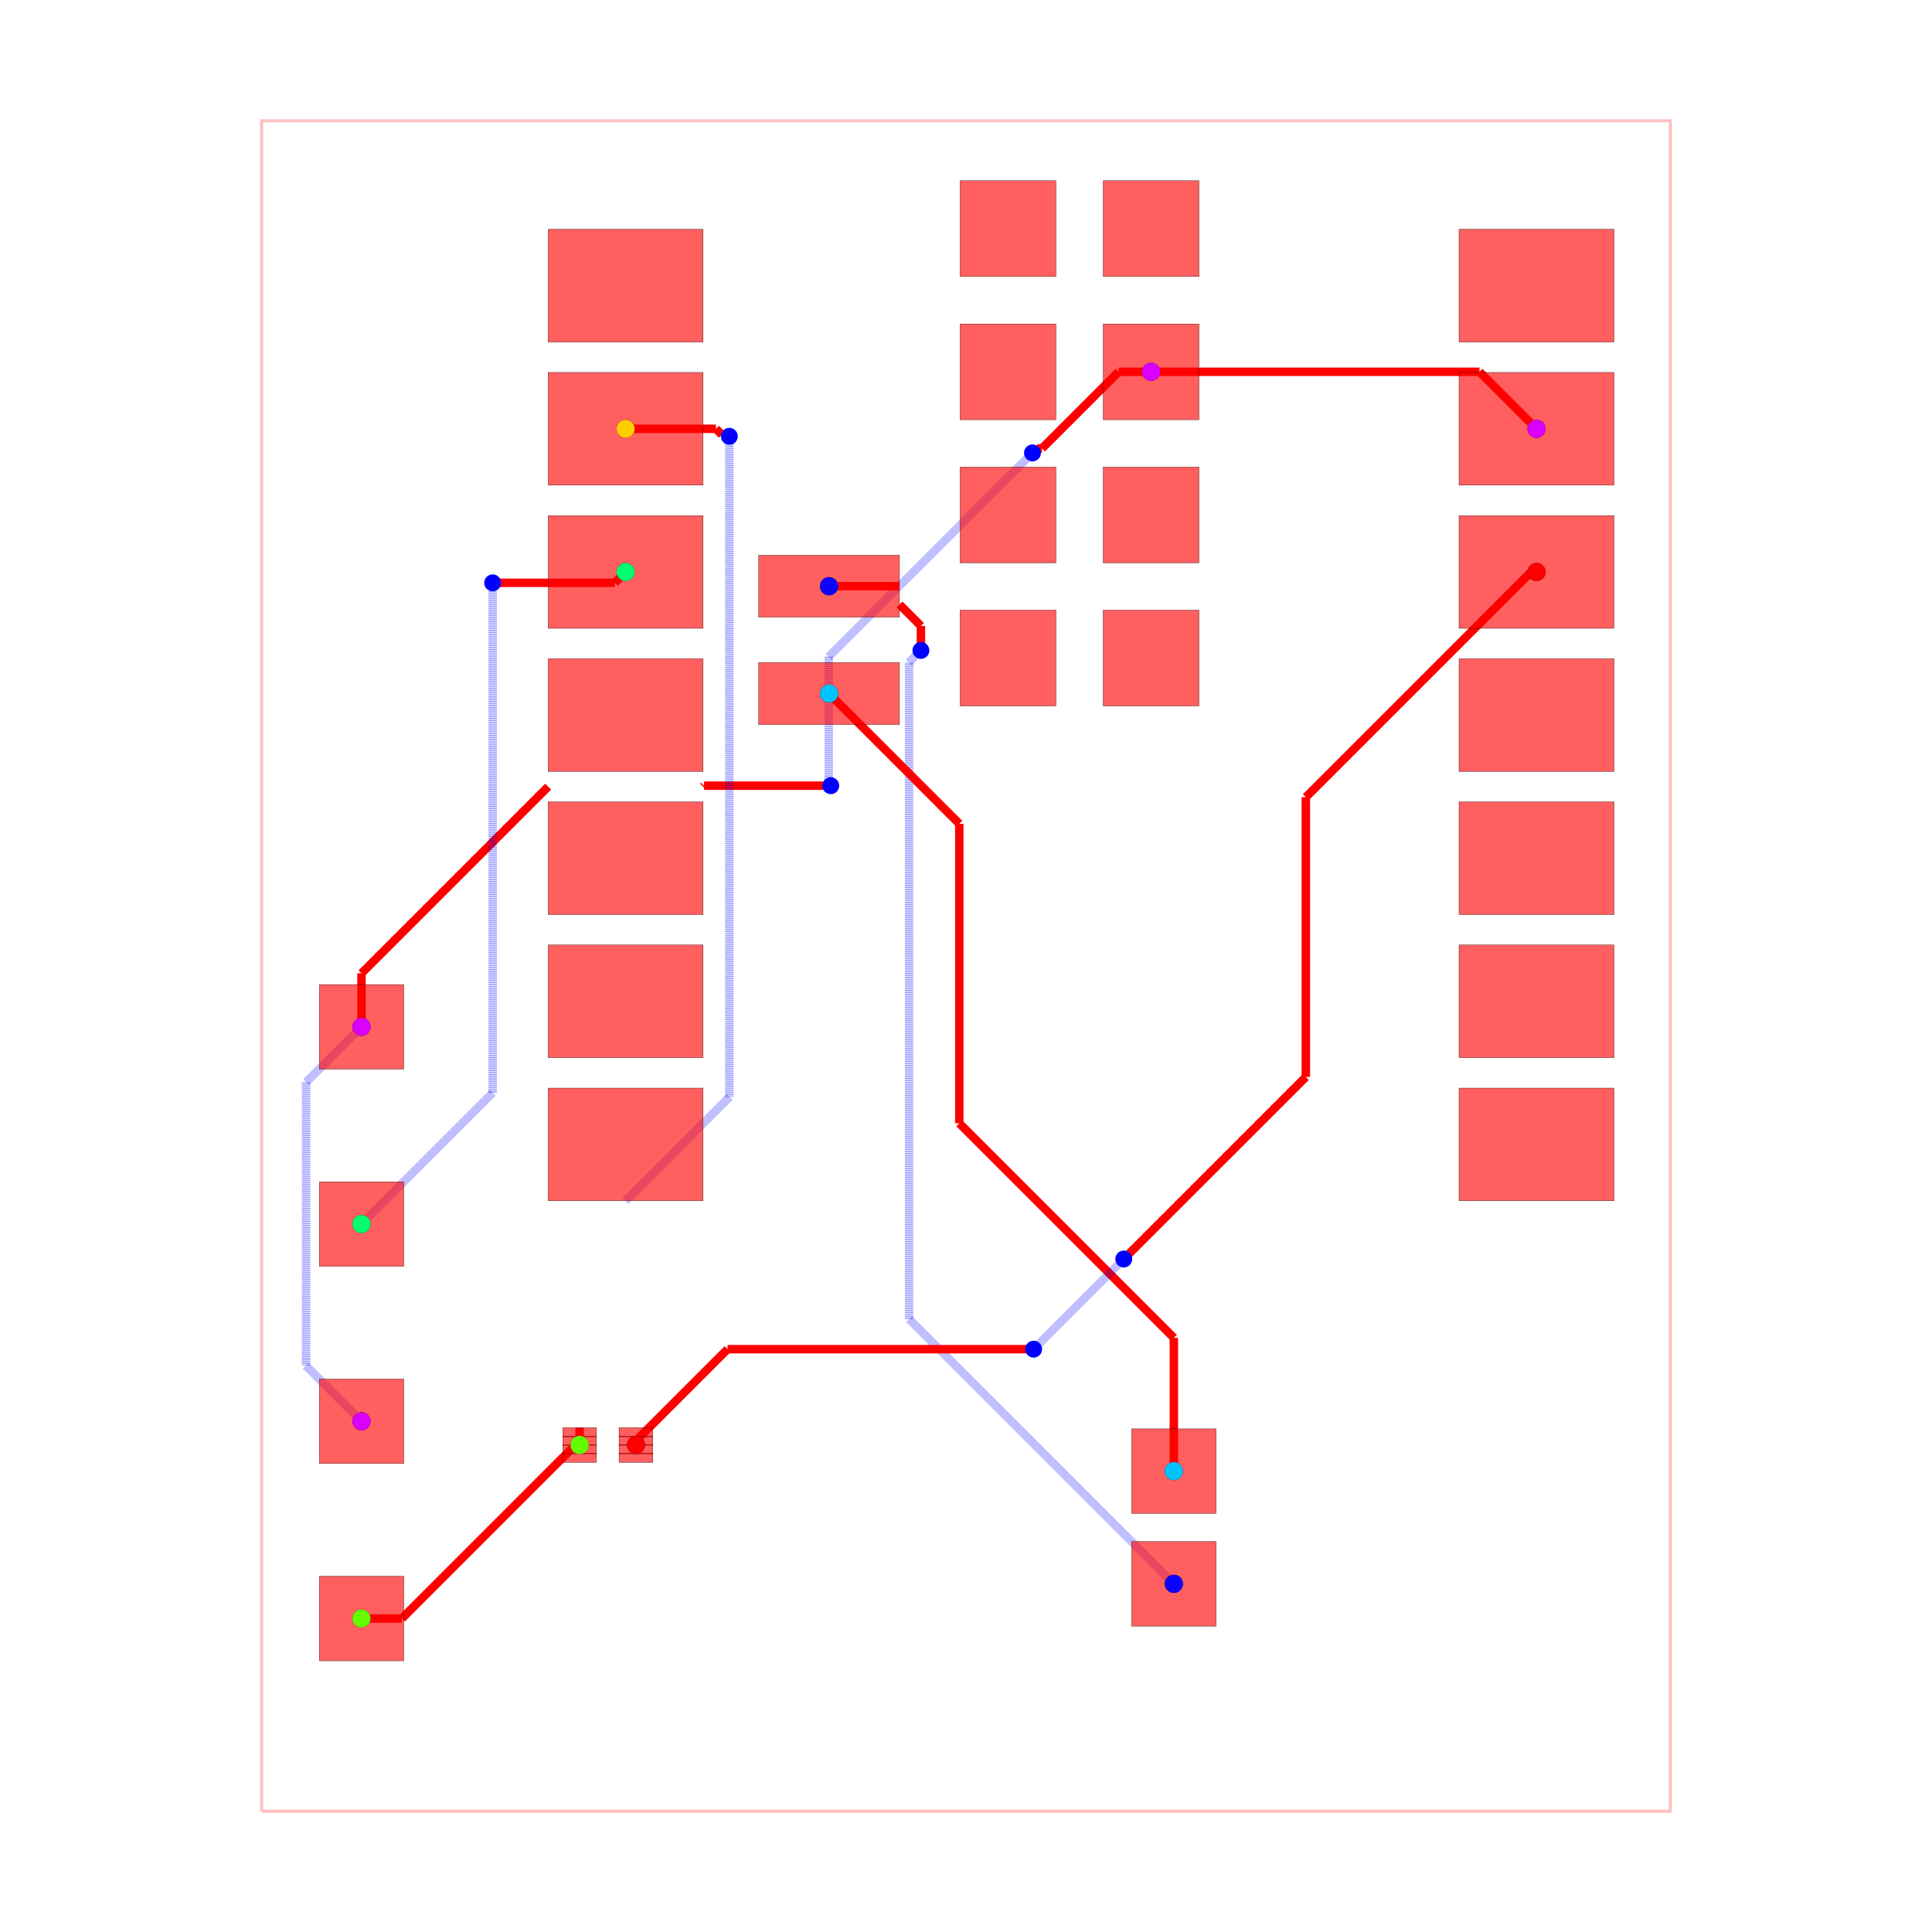
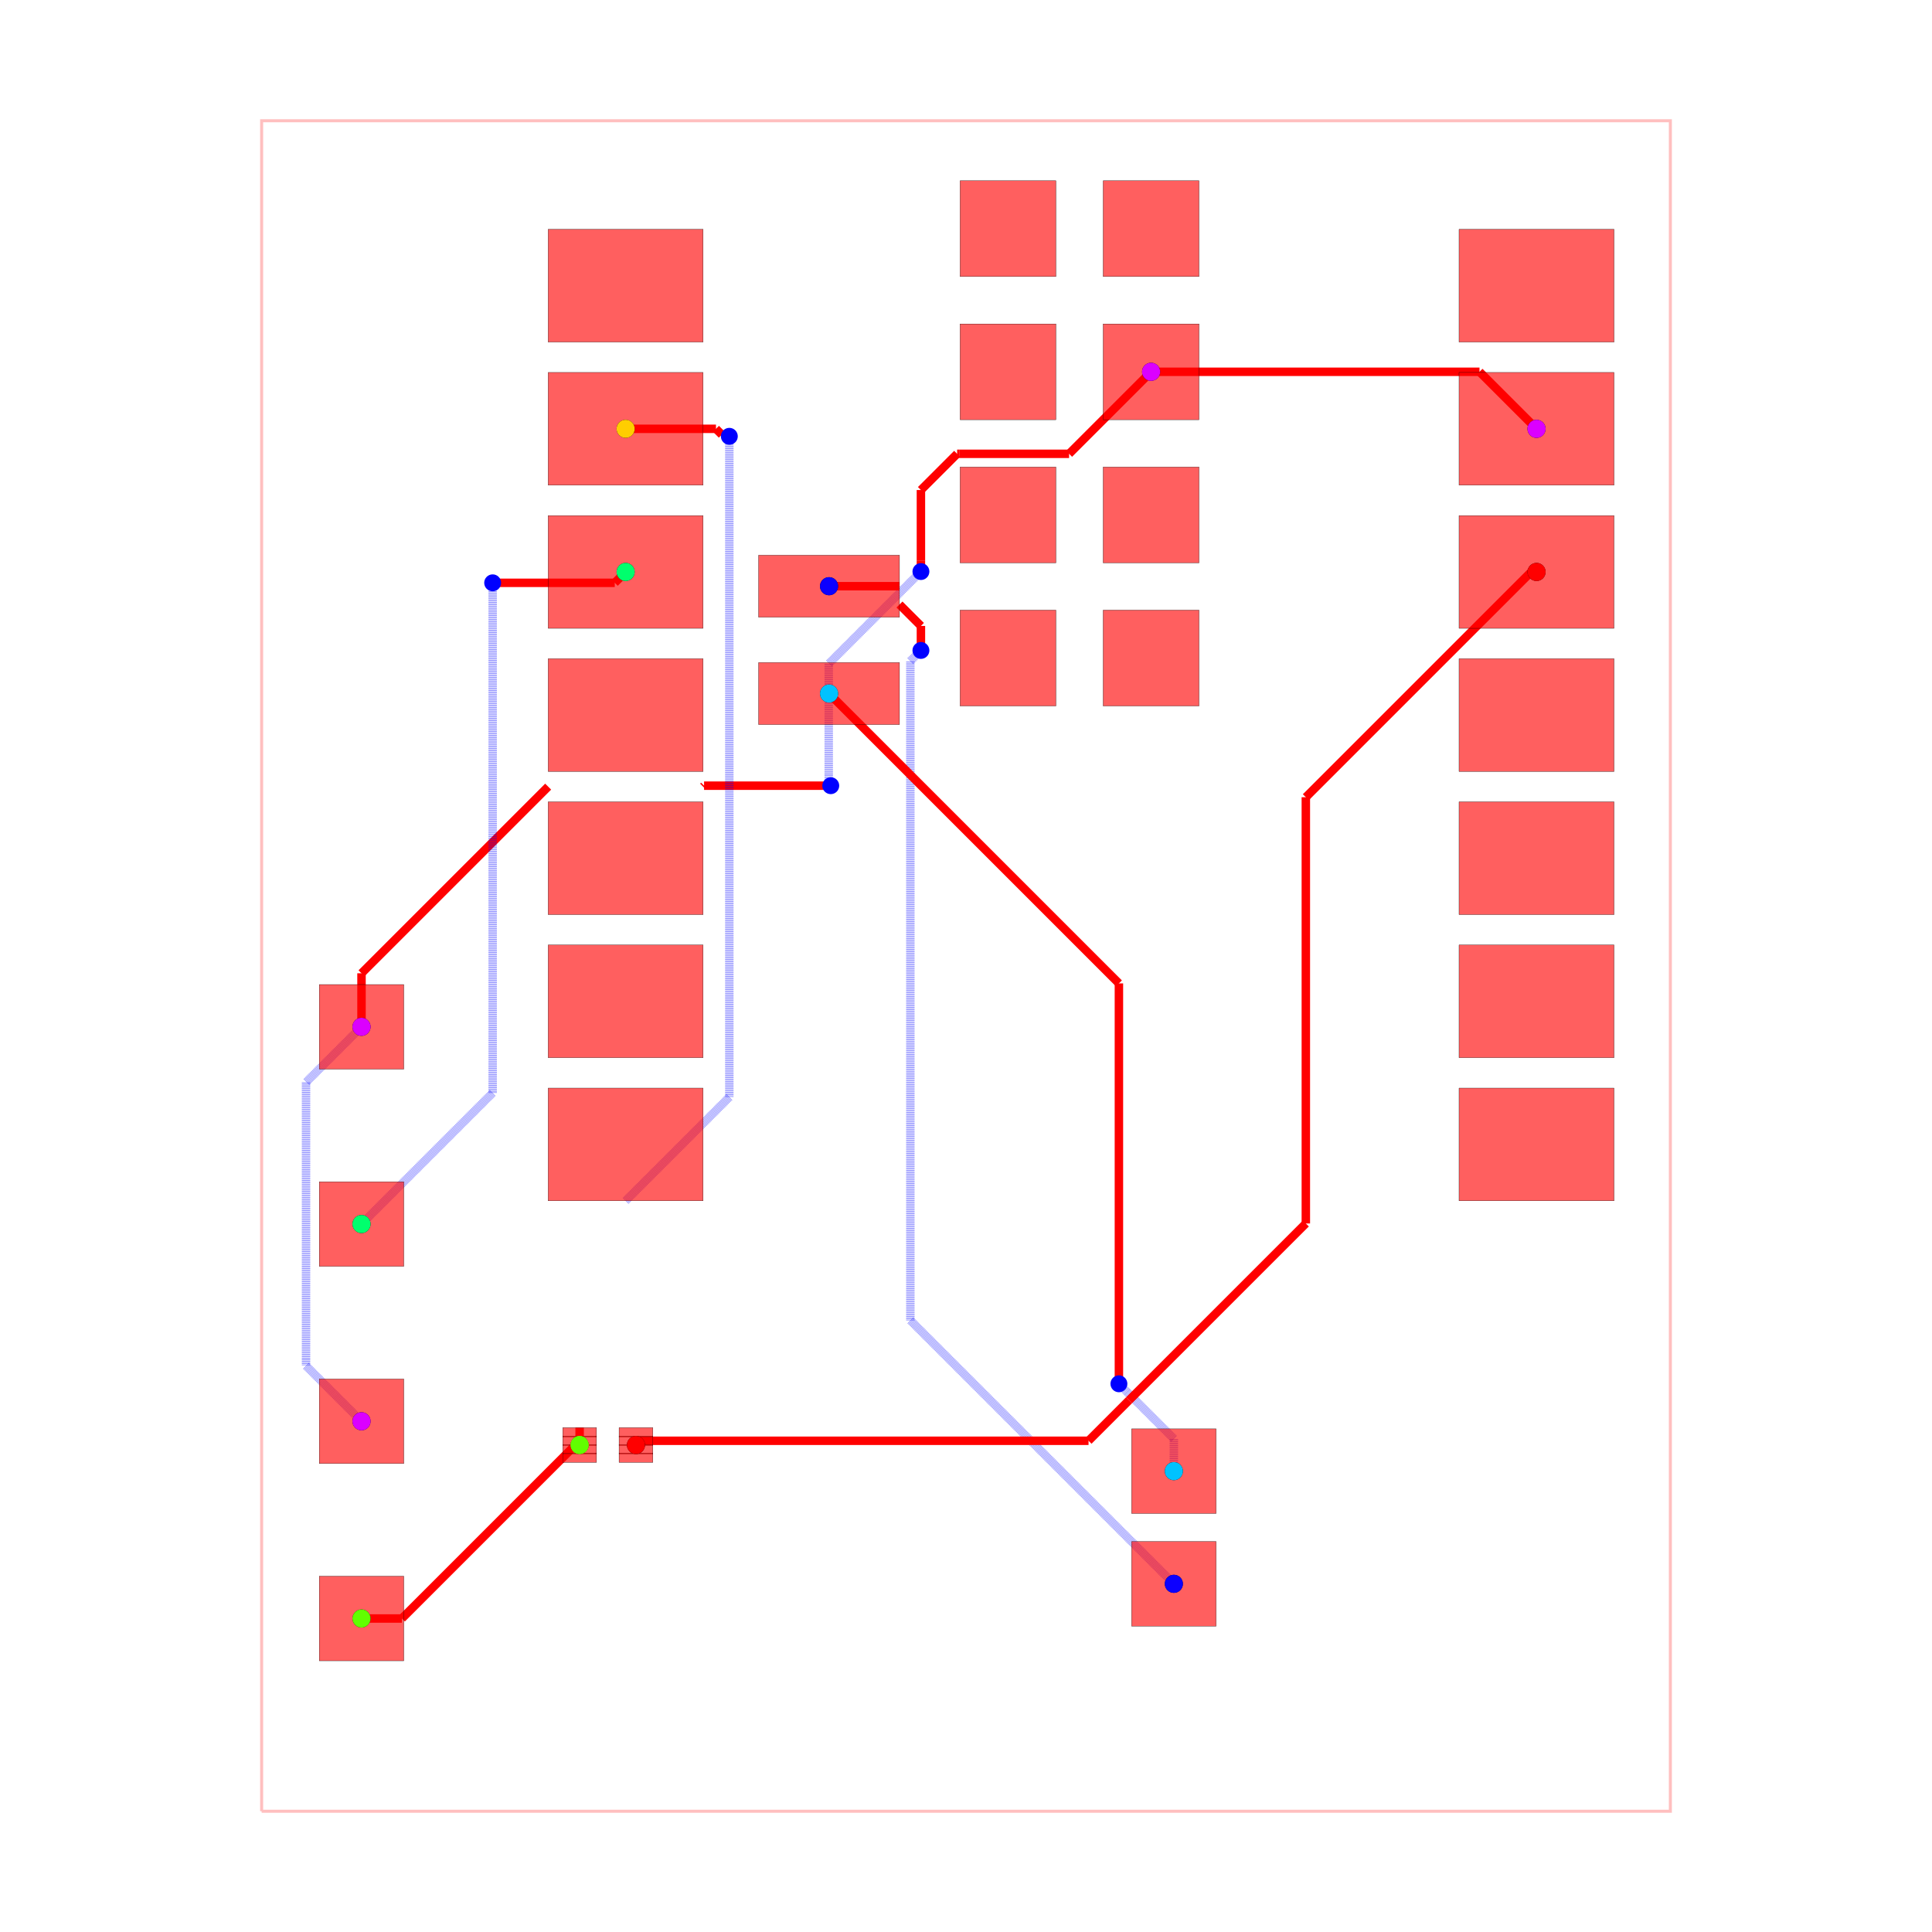
<svg xmlns="http://www.w3.org/2000/svg" width="640" height="640" viewBox="0 0 640 640">
  <rect width="100%" height="100%" fill="white" />
  <g>
    <polyline data-points="-12.5,-15 12.5,-15 12.5,15 -12.5,15 -12.5,-15" data-type="line" data-label="" points="86.667,600 553.333,600 553.333,40 86.667,40 86.667,600" fill="none" stroke="rgba(255,0,0,0.25)" stroke-width="1px" />
  </g>
  <g>
    <polyline data-points="3.2847720000000002,10.545 9.112772000000001,10.545" data-type="line" data-label="" points="381.316,123.16 490.105,123.16" fill="none" stroke="red" stroke-width="2.8" />
  </g>
  <g>
    <polyline data-points="9.112772000000001,10.545 10.124772,9.533000000000001" data-type="line" data-label="" points="490.105,123.16 508.996,142.051" fill="none" stroke="red" stroke-width="2.8" />
  </g>
  <g>
    <polyline data-points="-10.727385294299685,-1.079453643315949 -11.711937087452283,-2.0640054364685465" data-type="line" data-label="" points="119.755,340.15 101.377,358.528" fill="none" stroke="rgba(0,0,255,0.5)" stroke-width="2.8" stroke-dasharray="0.2 0.2" />
  </g>
  <g>
    <polyline data-points="-11.711937087452283,-2.0640054364685465 -11.711937087452283,-6.9875839013554355" data-type="line" data-label="" points="101.377,358.528 101.377,450.435" fill="none" stroke="rgba(0,0,255,0.5)" stroke-width="2.8" stroke-dasharray="0.2 0.2" />
  </g>
  <g>
    <polyline data-points="-11.711937087452283,-6.9875839013554355 -11.711937087452283,-7.094901850163351" data-type="line" data-label="" points="101.377,450.435 101.377,452.438" fill="none" stroke="rgba(0,0,255,0.5)" stroke-width="2.8" stroke-dasharray="0.2 0.2" />
  </g>
  <g>
    <polyline data-points="-11.711937087452283,-7.094901850163351 -10.727385294299685,-8.079453643315949" data-type="line" data-label="" points="101.377,452.438 119.755,470.816" fill="none" stroke="rgba(0,0,255,0.5)" stroke-width="2.8" stroke-dasharray="0.2 0.2" />
  </g>
  <g>
-     <polyline data-points="3.2847720000000002,10.545 2.7088969427977077,10.545" data-type="line" data-label="" points="381.316,123.16 370.566,123.16" fill="none" stroke="red" stroke-width="2.8" />
-   </g>
-   <g>
-     <polyline data-points="2.7088969427977077,10.545 1.3484456353408019,9.184548692543094" data-type="line" data-label="" points="370.566,123.16 345.171,148.555" fill="none" stroke="red" stroke-width="2.8" />
-   </g>
-   <g>
-     <polyline data-points="1.3484456353408019,9.184548692543094 1.2593206925430938,9.184548692543094" data-type="line" data-label="" points="345.171,148.555 343.507,148.555" fill="none" stroke="red" stroke-width="2.8" />
-   </g>
-   <g>
-     <polyline data-points="1.2593206925430938,9.184548692543094 1.1797719999999998,9.105" data-type="line" data-label="" points="343.507,148.555 342.022,150.04" fill="none" stroke="red" stroke-width="2.8" />
-   </g>
-   <g>
-     <polyline data-points="1.1797719999999998,9.105 -2.435935734571352,5.489292265428649" data-type="line" data-label="" points="342.022,150.04 274.529,217.533" fill="none" stroke="rgba(0,0,255,0.5)" stroke-width="2.8" stroke-dasharray="0.2 0.2" />
-   </g>
-   <g>
-     <polyline data-points="-2.435935734571352,5.489292265428649 -2.435935734571352,3.353839432452105" data-type="line" data-label="" points="274.529,217.533 274.529,257.395" fill="none" stroke="rgba(0,0,255,0.5)" stroke-width="2.8" stroke-dasharray="0.2 0.2" />
-   </g>
-   <g>
-     <polyline data-points="-2.435935734571352,3.353839432452105 -2.435935734571352,3.235935734571351" data-type="line" data-label="" points="274.529,257.395 274.529,259.596" fill="none" stroke="rgba(0,0,255,0.5)" stroke-width="2.8" stroke-dasharray="0.2 0.2" />
-   </g>
-   <g>
-     <polyline data-points="-2.435935734571352,3.235935734571351 -2.4000000000000012,3.2" data-type="line" data-label="" points="274.529,259.596 275.2,260.267" fill="none" stroke="rgba(0,0,255,0.5)" stroke-width="2.8" stroke-dasharray="0.2 0.2" />
+     <polyline data-points="3.2847720000000002,10.545 1.8292328116323446,9.089460811632344" data-type="line" data-label="" points="381.316,123.16 354.146,150.33" fill="none" stroke="red" stroke-width="2.8" />
+   </g>
+   <g>
+     <polyline data-points="1.8292328116323446,9.089460811632344 -0.11222991004737515,9.089460811632344" data-type="line" data-label="" points="354.146,150.33 317.905,150.33" fill="none" stroke="red" stroke-width="2.8" />
+   </g>
+   <g>
+     <polyline data-points="-0.11222991004737515,9.089460811632344 -0.1574722475774002,9.089460811632344" data-type="line" data-label="" points="317.905,150.33 317.061,150.33" fill="none" stroke="red" stroke-width="2.8" />
+   </g>
+   <g>
+     <polyline data-points="-0.1574722475774002,9.089460811632344 -0.8000000000000003,8.446933059209744" data-type="line" data-label="" points="317.061,150.33 305.067,162.324" fill="none" stroke="red" stroke-width="2.8" />
+   </g>
+   <g>
+     <polyline data-points="-0.8000000000000003,8.446933059209744 -0.8000000000000003,7.197190109610089" data-type="line" data-label="" points="305.067,162.324 305.067,185.652" fill="none" stroke="red" stroke-width="2.8" />
+   </g>
+   <g>
+     <polyline data-points="-0.8000000000000003,7.197190109610089 -0.8000000000000003,7.000000000000001" data-type="line" data-label="" points="305.067,185.652 305.067,189.333" fill="none" stroke="red" stroke-width="2.8" />
+   </g>
+   <g>
+     <polyline data-points="-0.8000000000000003,7.000000000000001 -2.436065304495091,5.36393469550491" data-type="line" data-label="" points="305.067,189.333 274.527,219.873" fill="none" stroke="rgba(0,0,255,0.5)" stroke-width="2.8" stroke-dasharray="0.2 0.2" />
+   </g>
+   <g>
+     <polyline data-points="-2.436065304495091,5.36393469550491 -2.436065304495091,3.407275242426387" data-type="line" data-label="" points="274.527,219.873 274.527,256.398" fill="none" stroke="rgba(0,0,255,0.5)" stroke-width="2.8" stroke-dasharray="0.2 0.2" />
+   </g>
+   <g>
+     <polyline data-points="-2.436065304495091,3.407275242426387 -2.436065304495091,3.23606530449509" data-type="line" data-label="" points="274.527,256.398 274.527,259.593" fill="none" stroke="rgba(0,0,255,0.5)" stroke-width="2.8" stroke-dasharray="0.2 0.2" />
+   </g>
+   <g>
+     <polyline data-points="-2.436065304495091,3.23606530449509 -2.4000000000000012,3.2" data-type="line" data-label="" points="274.527,259.593 275.2,260.267" fill="none" stroke="rgba(0,0,255,0.5)" stroke-width="2.8" stroke-dasharray="0.2 0.2" />
  </g>
  <g>
    <polyline data-points="-2.4000000000000012,3.2 -4.648228,3.2" data-type="line" data-label="" points="275.2,260.267 233.233,260.267" fill="none" stroke="red" stroke-width="2.8" />
  </g>
  <g>
    <polyline data-points="-4.648228,3.2 -4.665228,3.183" data-type="line" data-label="" points="233.233,260.267 232.916,260.584" fill="none" stroke="red" stroke-width="2.8" />
  </g>
  <g>
    <polyline data-points="-10.727385294299685,-1.079453643315949 -10.727385294299685,-0.12915729429968614" data-type="line" data-label="" points="119.755,340.15 119.755,322.411" fill="none" stroke="red" stroke-width="2.8" />
  </g>
  <g>
    <polyline data-points="-10.727385294299685,-0.12915729429968614 -7.415227999999999,3.183" data-type="line" data-label="" points="119.755,322.411 181.582,260.584" fill="none" stroke="red" stroke-width="2.8" />
  </g>
  <g>
    <polyline data-points="-1.1802279999999998,6.74 -2.4302279999999996,6.74" data-type="line" data-label="" points="297.969,194.187 274.636,194.187" fill="none" stroke="red" stroke-width="2.8" />
  </g>
  <g>
-     <polyline data-points="3.6885631738662035,-10.96420520580684 -1.0106255254672085,-6.265016506473428" data-type="line" data-label="" points="388.853,524.665 301.135,436.947" fill="none" stroke="rgba(0,0,255,0.5)" stroke-width="2.8" stroke-dasharray="0.2 0.2" />
-   </g>
-   <g>
-     <polyline data-points="-1.0106255254672085,-6.265016506473428 -1.0106255254672085,5.389374474532792" data-type="line" data-label="" points="301.135,436.947 301.135,219.398" fill="none" stroke="rgba(0,0,255,0.5)" stroke-width="2.8" stroke-dasharray="0.2 0.2" />
-   </g>
-   <g>
-     <polyline data-points="-1.0106255254672085,5.389374474532792 -0.8344278405861227,5.565572159413877" data-type="line" data-label="" points="301.135,219.398 304.424,216.109" fill="none" stroke="rgba(0,0,255,0.5)" stroke-width="2.8" stroke-dasharray="0.2 0.2" />
-   </g>
-   <g>
-     <polyline data-points="-0.8344278405861227,5.565572159413877 -0.8000000000000003,5.6" data-type="line" data-label="" points="304.424,216.109 305.067,215.467" fill="none" stroke="rgba(0,0,255,0.5)" stroke-width="2.8" stroke-dasharray="0.2 0.2" />
+     <polyline data-points="3.6885631738662035,-10.96420520580684 -0.9874178983453508,-6.2882241335952855" data-type="line" data-label="" points="388.853,524.665 301.568,437.38" fill="none" stroke="rgba(0,0,255,0.5)" stroke-width="2.8" stroke-dasharray="0.2 0.2" />
+   </g>
+   <g>
+     <polyline data-points="-0.9874178983453508,-6.2882241335952855 -0.9874178983453511,5.412582101654649" data-type="line" data-label="" points="301.568,437.38 301.568,218.965" fill="none" stroke="rgba(0,0,255,0.5)" stroke-width="2.8" stroke-dasharray="0.2 0.2" />
+   </g>
+   <g>
+     <polyline data-points="-0.9874178983453511,5.412582101654649 -0.8112604278747938,5.588739572125206" data-type="line" data-label="" points="301.568,218.965 304.856,215.677" fill="none" stroke="rgba(0,0,255,0.5)" stroke-width="2.8" stroke-dasharray="0.2 0.2" />
+   </g>
+   <g>
+     <polyline data-points="-0.8112604278747938,5.588739572125206 -0.8000000000000003,5.6" data-type="line" data-label="" points="304.856,215.677 305.067,215.467" fill="none" stroke="rgba(0,0,255,0.5)" stroke-width="2.8" stroke-dasharray="0.2 0.2" />
  </g>
  <g>
    <polyline data-points="-0.8000000000000003,5.6 -0.8000000000000003,6.034771999999999" data-type="line" data-label="" points="305.067,215.467 305.067,207.351" fill="none" stroke="red" stroke-width="2.8" />
  </g>
  <g>
    <polyline data-points="-0.8000000000000003,6.034771999999999 -1.1802279999999998,6.414999999999999" data-type="line" data-label="" points="305.067,207.351 297.969,200.253" fill="none" stroke="red" stroke-width="2.8" />
  </g>
  <g>
-     <polyline data-points="3.6885631738662035,-8.96420520580684 3.6885631738662035,-6.598824009116157" data-type="line" data-label="" points="388.853,487.332 388.853,443.178" fill="none" stroke="red" stroke-width="2.8" />
-   </g>
-   <g>
-     <polyline data-points="3.6885631738662035,-6.598824009116157 -0.11886010549647597,-2.7914007297534775" data-type="line" data-label="" points="388.853,443.178 317.781,372.106" fill="none" stroke="red" stroke-width="2.8" />
-   </g>
-   <g>
-     <polyline data-points="-0.11886010549647597,-2.7914007297534775 -0.11886010549647597,2.5236321054964765" data-type="line" data-label="" points="317.781,372.106 317.781,272.892" fill="none" stroke="red" stroke-width="2.8" />
-   </g>
-   <g>
-     <polyline data-points="-0.11886010549647597,2.5236321054964765 -2.4302279999999996,4.835" data-type="line" data-label="" points="317.781,272.892 274.636,229.747" fill="none" stroke="red" stroke-width="2.8" />
+     <polyline data-points="3.6885631738662035,-8.96420520580684 3.6885631738662035,-8.389205102903421" data-type="line" data-label="" points="388.853,487.332 388.853,476.598" fill="none" stroke="rgba(0,0,255,0.5)" stroke-width="2.8" stroke-dasharray="0.2 0.2" />
+   </g>
+   <g>
+     <polyline data-points="3.6885631738662035,-8.389205102903421 2.8577804731417604,-7.558422402178977" data-type="line" data-label="" points="388.853,476.598 373.345,461.091" fill="none" stroke="rgba(0,0,255,0.5)" stroke-width="2.8" stroke-dasharray="0.2 0.2" />
+   </g>
+   <g>
+     <polyline data-points="2.8577804731417604,-7.558422402178977 2.713563173866204,-7.414205102903421" data-type="line" data-label="" points="373.345,461.091 370.653,458.398" fill="none" stroke="rgba(0,0,255,0.5)" stroke-width="2.8" stroke-dasharray="0.2 0.2" />
+   </g>
+   <g>
+     <polyline data-points="2.713563173866204,-7.414205102903421 2.713563173866204,-0.30879117386620347" data-type="line" data-label="" points="370.653,458.398 370.653,325.764" fill="none" stroke="red" stroke-width="2.8" />
+   </g>
+   <g>
+     <polyline data-points="2.713563173866204,-0.30879117386620347 -2.4302279999999996,4.835" data-type="line" data-label="" points="370.653,325.764 274.636,229.747" fill="none" stroke="red" stroke-width="2.8" />
  </g>
  <g>
    <polyline data-points="-10.727385294299685,-4.579453643315949 -8.4,-2.2520683490162643" data-type="line" data-label="" points="119.755,405.483 163.2,362.039" fill="none" stroke="rgba(0,0,255,0.5)" stroke-width="2.8" stroke-dasharray="0.2 0.2" />
  </g>
  <g>
    <polyline data-points="-8.4,-2.2520683490162643 -8.4,6.741563881726597" data-type="line" data-label="" points="163.2,362.039 163.2,194.157" fill="none" stroke="rgba(0,0,255,0.5)" stroke-width="2.8" stroke-dasharray="0.2 0.2" />
  </g>
  <g>
    <polyline data-points="-8.4,6.741563881726597 -8.4,6.800000000000001" data-type="line" data-label="" points="163.2,194.157 163.2,193.067" fill="none" stroke="rgba(0,0,255,0.5)" stroke-width="2.8" stroke-dasharray="0.2 0.2" />
  </g>
  <g>
    <polyline data-points="-8.4,6.800000000000001 -6.233227999999999,6.800000000000001" data-type="line" data-label="" points="163.2,193.067 203.646,193.067" fill="none" stroke="red" stroke-width="2.8" />
  </g>
  <g>
    <polyline data-points="-6.233227999999999,6.800000000000001 -6.040227999999999,6.993" data-type="line" data-label="" points="203.646,193.067 207.249,189.464" fill="none" stroke="red" stroke-width="2.8" />
  </g>
  <g>
    <polyline data-points="-10.727385294299685,-11.579453643315949 -10.010910602185499,-11.579453643315949" data-type="line" data-label="" points="119.755,536.15 133.13,536.15" fill="none" stroke="red" stroke-width="2.8" />
  </g>
  <g>
    <polyline data-points="-10.010910602185499,-11.579453643315949 -6.856893060790263,-8.425436101920713" data-type="line" data-label="" points="133.13,536.15 192.005,477.275" fill="none" stroke="red" stroke-width="2.8" />
  </g>
  <g>
    <polyline data-points="-6.856893060790263,-8.425436101920713 -6.856893060790263,-8.192936050960355" data-type="line" data-label="" points="192.005,477.275 192.005,472.935" fill="none" stroke="red" stroke-width="2.8" />
  </g>
  <g>
    <polyline data-points="-6.040227999999999,9.533000000000001 -4.437125828005459,9.533000000000001" data-type="line" data-label="" points="207.249,142.051 237.174,142.051" fill="none" stroke="red" stroke-width="2.8" />
  </g>
  <g>
    <polyline data-points="-4.437125828005459,9.533000000000001 -4.33330668947877,9.429180861473313" data-type="line" data-label="" points="237.174,142.051 239.112,143.989" fill="none" stroke="red" stroke-width="2.8" />
  </g>
  <g>
    <polyline data-points="-4.33330668947877,9.429180861473313 -4.229180861473313,9.429180861473313" data-type="line" data-label="" points="239.112,143.989 241.055,143.989" fill="none" stroke="red" stroke-width="2.8" />
  </g>
  <g>
    <polyline data-points="-4.229180861473313,9.429180861473313 -4.2,9.4" data-type="line" data-label="" points="241.055,143.989 241.6,144.533" fill="none" stroke="red" stroke-width="2.8" />
  </g>
  <g>
    <polyline data-points="-4.2,9.4 -4.2,-2.326771999999999" data-type="line" data-label="" points="241.6,144.533 241.6,363.433" fill="none" stroke="rgba(0,0,255,0.5)" stroke-width="2.8" stroke-dasharray="0.2 0.2" />
  </g>
  <g>
    <polyline data-points="-4.2,-2.326771999999999 -6.040228000000001,-4.167" data-type="line" data-label="" points="241.6,363.433 207.249,397.784" fill="none" stroke="rgba(0,0,255,0.5)" stroke-width="2.8" stroke-dasharray="0.2 0.2" />
  </g>
  <g>
    <polyline data-points="10.124772,6.993 10.028517959611625,6.993" data-type="line" data-label="" points="508.996,189.464 507.199,189.464" fill="none" stroke="red" stroke-width="2.8" />
  </g>
  <g>
    <polyline data-points="10.028517959611625,6.993 6.030786022769763,2.9952680631581385" data-type="line" data-label="" points="507.199,189.464 432.575,264.088" fill="none" stroke="red" stroke-width="2.8" />
  </g>
  <g>
-     <polyline data-points="6.030786022769763,2.9952680631581385 6.030786022769763,-1.9692139772302366" data-type="line" data-label="" points="432.575,264.088 432.575,356.759" fill="none" stroke="red" stroke-width="2.8" />
-   </g>
-   <g>
-     <polyline data-points="6.030786022769763,-1.9692139772302366 2.824043138530715,-5.175956861469285" data-type="line" data-label="" points="432.575,356.759 372.715,416.618" fill="none" stroke="red" stroke-width="2.8" />
-   </g>
-   <g>
-     <polyline data-points="2.824043138530715,-5.175956861469285 2.8,-5.2" data-type="line" data-label="" points="372.715,416.618 372.267,417.067" fill="none" stroke="red" stroke-width="2.8" />
-   </g>
-   <g>
-     <polyline data-points="2.8,-5.2 1.2107658421600915,-6.789234157839908" data-type="line" data-label="" points="372.267,417.067 342.601,446.732" fill="none" stroke="rgba(0,0,255,0.5)" stroke-width="2.8" stroke-dasharray="0.2 0.2" />
-   </g>
-   <g>
-     <polyline data-points="1.2107658421600915,-6.789234157839908 1.2,-6.8" data-type="line" data-label="" points="342.601,446.732 342.4,446.933" fill="none" stroke="rgba(0,0,255,0.5)" stroke-width="2.8" stroke-dasharray="0.2 0.2" />
-   </g>
-   <g>
-     <polyline data-points="1.2,-6.8 -4.23145695886955,-6.8" data-type="line" data-label="" points="342.4,446.933 241.013,446.933" fill="none" stroke="red" stroke-width="2.8" />
-   </g>
-   <g>
-     <polyline data-points="-4.23145695886955,-6.8 -5.856893060790263,-8.425436101920713" data-type="line" data-label="" points="241.013,446.933 210.671,477.275" fill="none" stroke="red" stroke-width="2.8" />
+     <polyline data-points="6.030786022769763,2.9952680631581385 6.030786022769763,-4.569213977230239" data-type="line" data-label="" points="432.575,264.088 432.575,405.292" fill="none" stroke="red" stroke-width="2.8" />
+   </g>
+   <g>
+     <polyline data-points="6.030786022769763,-4.569213977230239 2.8948395886867506,-7.705160411313252" data-type="line" data-label="" points="432.575,405.292 374.037,463.83" fill="none" stroke="red" stroke-width="2.8" />
+   </g>
+   <g>
+     <polyline data-points="2.8948395886867506,-7.705160411313252 2.1745638980792896,-8.425436101920713" data-type="line" data-label="" points="374.037,463.83 360.592,477.275" fill="none" stroke="red" stroke-width="2.8" />
+   </g>
+   <g>
+     <polyline data-points="2.1745638980792896,-8.425436101920713 -5.856893060790263,-8.425436101920713" data-type="line" data-label="" points="360.592,477.275 210.671,477.275" fill="none" stroke="red" stroke-width="2.8" />
  </g>
  <g>
    <rect data-type="rect" data-label="top source_trace_2" data-x="-5.856893060790263" data-y="-8.275436101920713" x="205.071" y="472.935" width="11.2" height="3.08" fill="rgba(255,0,0,0.25)" stroke="black" stroke-width="0.054" />
  </g>
  <g>
    <rect data-type="rect" data-label="top source_trace_2" data-x="-5.856893060790263" data-y="-8.425436101920713" x="205.071" y="475.735" width="11.2" height="3.08" fill="rgba(255,0,0,0.25)" stroke="black" stroke-width="0.054" />
  </g>
  <g>
    <rect data-type="rect" data-label="top source_trace_2" data-x="-5.856893060790263" data-y="-8.575436101920712" x="205.071" y="478.535" width="11.2" height="3.08" fill="rgba(255,0,0,0.25)" stroke="black" stroke-width="0.054" />
  </g>
  <g>
    <rect data-type="rect" data-label="top source_trace_2" data-x="-5.856893060790263" data-y="-8.725436101920712" x="205.071" y="481.335" width="11.2" height="3.08" fill="rgba(255,0,0,0.25)" stroke="black" stroke-width="0.054" />
  </g>
  <g>
    <rect data-type="rect" data-label="top source_trace_4, source_trace_3" data-x="-6.856893060790263" data-y="-8.275436101920713" x="186.405" y="472.935" width="11.2" height="3.08" fill="rgba(255,0,0,0.25)" stroke="black" stroke-width="0.054" />
  </g>
  <g>
    <rect data-type="rect" data-label="top source_trace_4, source_trace_3" data-x="-6.856893060790263" data-y="-8.425436101920713" x="186.405" y="475.735" width="11.2" height="3.08" fill="rgba(255,0,0,0.25)" stroke="black" stroke-width="0.054" />
  </g>
  <g>
    <rect data-type="rect" data-label="top source_trace_4, source_trace_3" data-x="-6.856893060790263" data-y="-8.575436101920712" x="186.405" y="478.535" width="11.2" height="3.08" fill="rgba(255,0,0,0.25)" stroke="black" stroke-width="0.054" />
  </g>
  <g>
    <rect data-type="rect" data-label="top source_trace_4, source_trace_3" data-x="-6.856893060790263" data-y="-8.725436101920712" x="186.405" y="481.335" width="11.2" height="3.08" fill="rgba(255,0,0,0.25)" stroke="black" stroke-width="0.054" />
  </g>
  <g>
    <rect data-type="rect" data-label="top" data-x="-6.040227999999999" data-y="12.073" x="181.582" y="75.971" width="51.333" height="37.333" fill="rgba(255,0,0,0.25)" stroke="black" stroke-width="0.054" />
  </g>
  <g>
    <rect data-type="rect" data-label="top source_trace_4, source_trace_3" data-x="-6.040227999999999" data-y="9.533000000000001" x="181.582" y="123.384" width="51.333" height="37.333" fill="rgba(255,0,0,0.25)" stroke="black" stroke-width="0.054" />
  </g>
  <g>
    <rect data-type="rect" data-label="top source_trace_6" data-x="-6.040227999999999" data-y="6.993" x="181.582" y="170.797" width="51.333" height="37.333" fill="rgba(255,0,0,0.25)" stroke="black" stroke-width="0.054" />
  </g>
  <g>
    <rect data-type="rect" data-label="top" data-x="-6.040227999999999" data-y="4.453" x="181.582" y="218.211" width="51.333" height="37.333" fill="rgba(255,0,0,0.25)" stroke="black" stroke-width="0.054" />
  </g>
  <g>
    <rect data-type="rect" data-label="top" data-x="-6.040227999999999" data-y="1.9129999999999998" x="181.582" y="265.624" width="51.333" height="37.333" fill="rgba(255,0,0,0.25)" stroke="black" stroke-width="0.054" />
  </g>
  <g>
    <rect data-type="rect" data-label="top" data-x="-6.040227999999999" data-y="-0.6269999999999998" x="181.582" y="313.037" width="51.333" height="37.333" fill="rgba(255,0,0,0.25)" stroke="black" stroke-width="0.054" />
  </g>
  <g>
    <rect data-type="rect" data-label="top" data-x="-6.040227999999999" data-y="-3.167" x="181.582" y="360.451" width="51.333" height="37.333" fill="rgba(255,0,0,0.25)" stroke="black" stroke-width="0.054" />
  </g>
  <g>
    <rect data-type="rect" data-label="top" data-x="10.124772" data-y="-3.167" x="483.329" y="360.451" width="51.333" height="37.333" fill="rgba(255,0,0,0.25)" stroke="black" stroke-width="0.054" />
  </g>
  <g>
    <rect data-type="rect" data-label="top" data-x="10.124772" data-y="-0.6269999999999998" x="483.329" y="313.037" width="51.333" height="37.333" fill="rgba(255,0,0,0.25)" stroke="black" stroke-width="0.054" />
  </g>
  <g>
    <rect data-type="rect" data-label="top" data-x="10.124772" data-y="1.9129999999999998" x="483.329" y="265.624" width="51.333" height="37.333" fill="rgba(255,0,0,0.25)" stroke="black" stroke-width="0.054" />
  </g>
  <g>
    <rect data-type="rect" data-label="top" data-x="10.124772" data-y="4.453" x="483.329" y="218.211" width="51.333" height="37.333" fill="rgba(255,0,0,0.25)" stroke="black" stroke-width="0.054" />
  </g>
  <g>
    <rect data-type="rect" data-label="top source_trace_2" data-x="10.124772" data-y="6.993" x="483.329" y="170.797" width="51.333" height="37.333" fill="rgba(255,0,0,0.25)" stroke="black" stroke-width="0.054" />
  </g>
  <g>
    <rect data-type="rect" data-label="top source_net_0" data-x="10.124772" data-y="9.533000000000001" x="483.329" y="123.384" width="51.333" height="37.333" fill="rgba(255,0,0,0.25)" stroke="black" stroke-width="0.054" />
  </g>
  <g>
    <rect data-type="rect" data-label="top" data-x="10.124772" data-y="12.073" x="483.329" y="75.971" width="51.333" height="37.333" fill="rgba(255,0,0,0.25)" stroke="black" stroke-width="0.054" />
  </g>
  <g>
    <rect data-type="rect" data-label="top source_trace_8" data-x="-2.4302279999999996" data-y="4.835" x="251.302" y="219.48" width="46.667" height="20.533" fill="rgba(255,0,0,0.25)" stroke="black" stroke-width="0.054" />
  </g>
  <g>
    <rect data-type="rect" data-label="top source_trace_9" data-x="-2.4302279999999996" data-y="6.74" x="251.302" y="183.92" width="46.667" height="20.533" fill="rgba(255,0,0,0.25)" stroke="black" stroke-width="0.054" />
  </g>
  <g>
    <rect data-type="rect" data-label="top" data-x="0.7447720000000002" data-y="13.085" x="318.036" y="59.88" width="31.733" height="31.733" fill="rgba(255,0,0,0.25)" stroke="black" stroke-width="0.054" />
  </g>
  <g>
    <rect data-type="rect" data-label="top" data-x="3.2847720000000002" data-y="13.085" x="365.449" y="59.88" width="31.733" height="31.733" fill="rgba(255,0,0,0.25)" stroke="black" stroke-width="0.054" />
  </g>
  <g>
    <rect data-type="rect" data-label="top" data-x="0.7447720000000002" data-y="10.545" x="318.036" y="107.293" width="31.733" height="31.733" fill="rgba(255,0,0,0.25)" stroke="black" stroke-width="0.054" />
  </g>
  <g>
    <rect data-type="rect" data-label="top source_net_0" data-x="3.2847720000000002" data-y="10.545" x="365.449" y="107.293" width="31.733" height="31.733" fill="rgba(255,0,0,0.25)" stroke="black" stroke-width="0.054" />
  </g>
  <g>
    <rect data-type="rect" data-label="top" data-x="0.7447720000000002" data-y="8.004999999999999" x="318.036" y="154.707" width="31.733" height="31.733" fill="rgba(255,0,0,0.25)" stroke="black" stroke-width="0.054" />
  </g>
  <g>
    <rect data-type="rect" data-label="top" data-x="3.2847720000000002" data-y="8.004999999999999" x="365.449" y="154.707" width="31.733" height="31.733" fill="rgba(255,0,0,0.25)" stroke="black" stroke-width="0.054" />
  </g>
  <g>
    <rect data-type="rect" data-label="top" data-x="0.7447720000000002" data-y="5.465" x="318.036" y="202.12" width="31.733" height="31.733" fill="rgba(255,0,0,0.25)" stroke="black" stroke-width="0.054" />
  </g>
  <g>
    <rect data-type="rect" data-label="top" data-x="3.2847720000000002" data-y="5.465" x="365.449" y="202.12" width="31.733" height="31.733" fill="rgba(255,0,0,0.25)" stroke="black" stroke-width="0.054" />
  </g>
  <g>
    <rect data-type="rect" data-label="top source_trace_9 inner1 source_trace_9 inner2 source_trace_9 bottom source_trace_9" data-x="3.6885631738662035" data-y="-10.96420520580684" x="374.853" y="510.665" width="28" height="28" fill="rgba(255,0,0,0.25)" stroke="black" stroke-width="0.054" />
  </g>
  <g>
    <rect data-type="rect" data-label="top source_trace_8 inner1 source_trace_8 inner2 source_trace_8 bottom source_trace_8" data-x="3.6885631738662035" data-y="-8.96420520580684" x="374.853" y="473.332" width="28" height="28" fill="rgba(255,0,0,0.25)" stroke="black" stroke-width="0.054" />
  </g>
  <g>
    <rect data-type="rect" data-label="top source_trace_4, source_trace_3 inner1 source_trace_4, source_trace_3 inner2 source_trace_4, source_trace_3 bottom source_trace_4, source_trace_3" data-x="-10.727385294299685" data-y="-11.579453643315949" x="105.755" y="522.15" width="28" height="28" fill="rgba(255,0,0,0.25)" stroke="black" stroke-width="0.054" />
  </g>
  <g>
    <rect data-type="rect" data-label="top source_net_0 inner1 source_net_0 inner2 source_net_0 bottom source_net_0" data-x="-10.727385294299685" data-y="-8.079453643315949" x="105.755" y="456.816" width="28" height="28" fill="rgba(255,0,0,0.25)" stroke="black" stroke-width="0.054" />
  </g>
  <g>
    <rect data-type="rect" data-label="top source_trace_6 inner1 source_trace_6 inner2 source_trace_6 bottom source_trace_6" data-x="-10.727385294299685" data-y="-4.579453643315949" x="105.755" y="391.483" width="28" height="28" fill="rgba(255,0,0,0.25)" stroke="black" stroke-width="0.054" />
  </g>
  <g>
    <rect data-type="rect" data-label="top source_net_0 inner1 source_net_0 inner2 source_net_0 bottom source_net_0" data-x="-10.727385294299685" data-y="-1.079453643315949" x="105.755" y="326.15" width="28" height="28" fill="rgba(255,0,0,0.25)" stroke="black" stroke-width="0.054" />
  </g>
  <g>
    <rect data-type="rect" data-label="top source_trace_2" data-x="-5.856893060790263" data-y="-8.275436101920713" x="205.071" y="472.935" width="11.2" height="3.08" fill="rgba(255,0,0,0.5)" stroke="black" stroke-width="0.054" />
  </g>
  <g>
    <rect data-type="rect" data-label="top source_trace_2" data-x="-5.856893060790263" data-y="-8.425436101920713" x="205.071" y="475.735" width="11.2" height="3.08" fill="rgba(255,0,0,0.5)" stroke="black" stroke-width="0.054" />
  </g>
  <g>
    <rect data-type="rect" data-label="top source_trace_2" data-x="-5.856893060790263" data-y="-8.575436101920712" x="205.071" y="478.535" width="11.2" height="3.08" fill="rgba(255,0,0,0.5)" stroke="black" stroke-width="0.054" />
  </g>
  <g>
    <rect data-type="rect" data-label="top source_trace_2" data-x="-5.856893060790263" data-y="-8.725436101920712" x="205.071" y="481.335" width="11.2" height="3.08" fill="rgba(255,0,0,0.5)" stroke="black" stroke-width="0.054" />
  </g>
  <g>
    <rect data-type="rect" data-label="top source_trace_4, source_trace_3" data-x="-6.856893060790263" data-y="-8.275436101920713" x="186.405" y="472.935" width="11.2" height="3.08" fill="rgba(255,0,0,0.5)" stroke="black" stroke-width="0.054" />
  </g>
  <g>
    <rect data-type="rect" data-label="top source_trace_4, source_trace_3" data-x="-6.856893060790263" data-y="-8.425436101920713" x="186.405" y="475.735" width="11.2" height="3.08" fill="rgba(255,0,0,0.5)" stroke="black" stroke-width="0.054" />
  </g>
  <g>
    <rect data-type="rect" data-label="top source_trace_4, source_trace_3" data-x="-6.856893060790263" data-y="-8.575436101920712" x="186.405" y="478.535" width="11.2" height="3.08" fill="rgba(255,0,0,0.5)" stroke="black" stroke-width="0.054" />
  </g>
  <g>
    <rect data-type="rect" data-label="top source_trace_4, source_trace_3" data-x="-6.856893060790263" data-y="-8.725436101920712" x="186.405" y="481.335" width="11.2" height="3.08" fill="rgba(255,0,0,0.5)" stroke="black" stroke-width="0.054" />
  </g>
  <g>
    <rect data-type="rect" data-label="top" data-x="-6.040227999999999" data-y="12.073" x="181.582" y="75.971" width="51.333" height="37.333" fill="rgba(255,0,0,0.5)" stroke="black" stroke-width="0.054" />
  </g>
  <g>
    <rect data-type="rect" data-label="top source_trace_4, source_trace_3" data-x="-6.040227999999999" data-y="9.533000000000001" x="181.582" y="123.384" width="51.333" height="37.333" fill="rgba(255,0,0,0.5)" stroke="black" stroke-width="0.054" />
  </g>
  <g>
    <rect data-type="rect" data-label="top source_trace_6" data-x="-6.040227999999999" data-y="6.993" x="181.582" y="170.797" width="51.333" height="37.333" fill="rgba(255,0,0,0.5)" stroke="black" stroke-width="0.054" />
  </g>
  <g>
    <rect data-type="rect" data-label="top" data-x="-6.040227999999999" data-y="4.453" x="181.582" y="218.211" width="51.333" height="37.333" fill="rgba(255,0,0,0.5)" stroke="black" stroke-width="0.054" />
  </g>
  <g>
    <rect data-type="rect" data-label="top" data-x="-6.040227999999999" data-y="1.9129999999999998" x="181.582" y="265.624" width="51.333" height="37.333" fill="rgba(255,0,0,0.5)" stroke="black" stroke-width="0.054" />
  </g>
  <g>
    <rect data-type="rect" data-label="top" data-x="-6.040227999999999" data-y="-0.6269999999999998" x="181.582" y="313.037" width="51.333" height="37.333" fill="rgba(255,0,0,0.5)" stroke="black" stroke-width="0.054" />
  </g>
  <g>
    <rect data-type="rect" data-label="top" data-x="-6.040227999999999" data-y="-3.167" x="181.582" y="360.451" width="51.333" height="37.333" fill="rgba(255,0,0,0.5)" stroke="black" stroke-width="0.054" />
  </g>
  <g>
    <rect data-type="rect" data-label="top" data-x="10.124772" data-y="-3.167" x="483.329" y="360.451" width="51.333" height="37.333" fill="rgba(255,0,0,0.5)" stroke="black" stroke-width="0.054" />
  </g>
  <g>
    <rect data-type="rect" data-label="top" data-x="10.124772" data-y="-0.6269999999999998" x="483.329" y="313.037" width="51.333" height="37.333" fill="rgba(255,0,0,0.5)" stroke="black" stroke-width="0.054" />
  </g>
  <g>
    <rect data-type="rect" data-label="top" data-x="10.124772" data-y="1.9129999999999998" x="483.329" y="265.624" width="51.333" height="37.333" fill="rgba(255,0,0,0.5)" stroke="black" stroke-width="0.054" />
  </g>
  <g>
    <rect data-type="rect" data-label="top" data-x="10.124772" data-y="4.453" x="483.329" y="218.211" width="51.333" height="37.333" fill="rgba(255,0,0,0.5)" stroke="black" stroke-width="0.054" />
  </g>
  <g>
    <rect data-type="rect" data-label="top source_trace_2" data-x="10.124772" data-y="6.993" x="483.329" y="170.797" width="51.333" height="37.333" fill="rgba(255,0,0,0.5)" stroke="black" stroke-width="0.054" />
  </g>
  <g>
    <rect data-type="rect" data-label="top source_net_0" data-x="10.124772" data-y="9.533000000000001" x="483.329" y="123.384" width="51.333" height="37.333" fill="rgba(255,0,0,0.5)" stroke="black" stroke-width="0.054" />
  </g>
  <g>
    <rect data-type="rect" data-label="top" data-x="10.124772" data-y="12.073" x="483.329" y="75.971" width="51.333" height="37.333" fill="rgba(255,0,0,0.5)" stroke="black" stroke-width="0.054" />
  </g>
  <g>
    <rect data-type="rect" data-label="top source_trace_8" data-x="-2.4302279999999996" data-y="4.835" x="251.302" y="219.48" width="46.667" height="20.533" fill="rgba(255,0,0,0.5)" stroke="black" stroke-width="0.054" />
  </g>
  <g>
    <rect data-type="rect" data-label="top source_trace_9" data-x="-2.4302279999999996" data-y="6.74" x="251.302" y="183.92" width="46.667" height="20.533" fill="rgba(255,0,0,0.5)" stroke="black" stroke-width="0.054" />
  </g>
  <g>
    <rect data-type="rect" data-label="top" data-x="0.7447720000000002" data-y="13.085" x="318.036" y="59.88" width="31.733" height="31.733" fill="rgba(255,0,0,0.5)" stroke="black" stroke-width="0.054" />
  </g>
  <g>
    <rect data-type="rect" data-label="top" data-x="3.2847720000000002" data-y="13.085" x="365.449" y="59.88" width="31.733" height="31.733" fill="rgba(255,0,0,0.5)" stroke="black" stroke-width="0.054" />
  </g>
  <g>
    <rect data-type="rect" data-label="top" data-x="0.7447720000000002" data-y="10.545" x="318.036" y="107.293" width="31.733" height="31.733" fill="rgba(255,0,0,0.5)" stroke="black" stroke-width="0.054" />
  </g>
  <g>
    <rect data-type="rect" data-label="top source_net_0" data-x="3.2847720000000002" data-y="10.545" x="365.449" y="107.293" width="31.733" height="31.733" fill="rgba(255,0,0,0.5)" stroke="black" stroke-width="0.054" />
  </g>
  <g>
    <rect data-type="rect" data-label="top" data-x="0.7447720000000002" data-y="8.004999999999999" x="318.036" y="154.707" width="31.733" height="31.733" fill="rgba(255,0,0,0.5)" stroke="black" stroke-width="0.054" />
  </g>
  <g>
    <rect data-type="rect" data-label="top" data-x="3.2847720000000002" data-y="8.004999999999999" x="365.449" y="154.707" width="31.733" height="31.733" fill="rgba(255,0,0,0.5)" stroke="black" stroke-width="0.054" />
  </g>
  <g>
    <rect data-type="rect" data-label="top" data-x="0.7447720000000002" data-y="5.465" x="318.036" y="202.12" width="31.733" height="31.733" fill="rgba(255,0,0,0.5)" stroke="black" stroke-width="0.054" />
  </g>
  <g>
    <rect data-type="rect" data-label="top" data-x="3.2847720000000002" data-y="5.465" x="365.449" y="202.12" width="31.733" height="31.733" fill="rgba(255,0,0,0.5)" stroke="black" stroke-width="0.054" />
  </g>
  <g>
    <rect data-type="rect" data-label="top source_trace_9 inner1 source_trace_9 inner2 source_trace_9 bottom source_trace_9" data-x="3.6885631738662035" data-y="-10.96420520580684" x="374.853" y="510.665" width="28" height="28" fill="rgba(255,0,0,0.5)" stroke="black" stroke-width="0.054" />
  </g>
  <g>
    <rect data-type="rect" data-label="top source_trace_8 inner1 source_trace_8 inner2 source_trace_8 bottom source_trace_8" data-x="3.6885631738662035" data-y="-8.96420520580684" x="374.853" y="473.332" width="28" height="28" fill="rgba(255,0,0,0.5)" stroke="black" stroke-width="0.054" />
  </g>
  <g>
    <rect data-type="rect" data-label="top source_trace_4, source_trace_3 inner1 source_trace_4, source_trace_3 inner2 source_trace_4, source_trace_3 bottom source_trace_4, source_trace_3" data-x="-10.727385294299685" data-y="-11.579453643315949" x="105.755" y="522.15" width="28" height="28" fill="rgba(255,0,0,0.5)" stroke="black" stroke-width="0.054" />
  </g>
  <g>
    <rect data-type="rect" data-label="top source_net_0 inner1 source_net_0 inner2 source_net_0 bottom source_net_0" data-x="-10.727385294299685" data-y="-8.079453643315949" x="105.755" y="456.816" width="28" height="28" fill="rgba(255,0,0,0.5)" stroke="black" stroke-width="0.054" />
  </g>
  <g>
    <rect data-type="rect" data-label="top source_trace_6 inner1 source_trace_6 inner2 source_trace_6 bottom source_trace_6" data-x="-10.727385294299685" data-y="-4.579453643315949" x="105.755" y="391.483" width="28" height="28" fill="rgba(255,0,0,0.5)" stroke="black" stroke-width="0.054" />
  </g>
  <g>
    <rect data-type="rect" data-label="top source_net_0 inner1 source_net_0 inner2 source_net_0 bottom source_net_0" data-x="-10.727385294299685" data-y="-1.079453643315949" x="105.755" y="326.15" width="28" height="28" fill="rgba(255,0,0,0.5)" stroke="black" stroke-width="0.054" />
  </g>
-   <circle data-type="circle" data-label="" data-x="1.1797719999999998" data-y="9.105" cx="342.022" cy="150.04" r="2.8" fill="blue" stroke="none" stroke-width="0.054" />
+   <circle data-type="circle" data-label="" data-x="-0.8000000000000003" data-y="7.000000000000001" cx="305.067" cy="189.333" r="2.8" fill="blue" stroke="none" stroke-width="0.054" />
  <circle data-type="circle" data-label="" data-x="-2.4000000000000012" data-y="3.2" cx="275.2" cy="260.267" r="2.8" fill="blue" stroke="none" stroke-width="0.054" />
  <circle data-type="circle" data-label="" data-x="-0.8000000000000003" data-y="5.6" cx="305.067" cy="215.467" r="2.8" fill="blue" stroke="none" stroke-width="0.054" />
+   <circle data-type="circle" data-label="" data-x="2.713563173866204" data-y="-7.414205102903421" cx="370.653" cy="458.398" r="2.8" fill="blue" stroke="none" stroke-width="0.054" />
  <circle data-type="circle" data-label="" data-x="-8.4" data-y="6.800000000000001" cx="163.2" cy="193.067" r="2.8" fill="blue" stroke="none" stroke-width="0.054" />
  <circle data-type="circle" data-label="" data-x="-4.2" data-y="9.4" cx="241.6" cy="144.533" r="2.8" fill="blue" stroke="none" stroke-width="0.054" />
-   <circle data-type="circle" data-label="" data-x="2.8" data-y="-5.2" cx="372.267" cy="417.067" r="2.8" fill="blue" stroke="none" stroke-width="0.054" />
-   <circle data-type="circle" data-label="" data-x="1.2" data-y="-6.8" cx="342.4" cy="446.933" r="2.8" fill="blue" stroke="none" stroke-width="0.054" />
  <g>
    <circle data-type="point" data-label="source_trace_2 " data-x="10.124772" data-y="6.993" cx="508.996" cy="189.464" r="3" fill="black" />
  </g>
  <g>
    <circle data-type="point" data-label="source_trace_2 " data-x="-5.856893060790263" data-y="-8.500436101920712" cx="210.671" cy="478.675" r="3" fill="black" />
  </g>
  <g>
    <circle data-type="point" data-label="source_trace_3 " data-x="-6.040227999999999" data-y="9.533000000000001" cx="207.249" cy="142.051" r="3" fill="black" />
  </g>
  <g>
    <circle data-type="point" data-label="source_trace_3 " data-x="-6.856893060790263" data-y="-8.500436101920712" cx="192.005" cy="478.675" r="3" fill="black" />
  </g>
  <g>
    <circle data-type="point" data-label="source_trace_4 " data-x="-6.856893060790263" data-y="-8.500436101920712" cx="192.005" cy="478.675" r="3" fill="black" />
  </g>
  <g>
    <circle data-type="point" data-label="source_trace_4 " data-x="-10.727385294299685" data-y="-11.579453643315949" cx="119.755" cy="536.15" r="3" fill="black" />
  </g>
  <g>
    <circle data-type="point" data-label="source_trace_6 " data-x="-6.040227999999999" data-y="6.993" cx="207.249" cy="189.464" r="3" fill="black" />
  </g>
  <g>
    <circle data-type="point" data-label="source_trace_6 " data-x="-10.727385294299685" data-y="-4.579453643315949" cx="119.755" cy="405.483" r="3" fill="black" />
  </g>
  <g>
    <circle data-type="point" data-label="source_trace_8 " data-x="-2.4302279999999996" data-y="4.835" cx="274.636" cy="229.747" r="3" fill="black" />
  </g>
  <g>
    <circle data-type="point" data-label="source_trace_8 " data-x="3.6885631738662035" data-y="-8.96420520580684" cx="388.853" cy="487.332" r="3" fill="black" />
  </g>
  <g>
    <circle data-type="point" data-label="source_trace_9 " data-x="-2.4302279999999996" data-y="6.74" cx="274.636" cy="194.187" r="3" fill="black" />
  </g>
  <g>
    <circle data-type="point" data-label="source_trace_9 " data-x="3.6885631738662035" data-y="-10.96420520580684" cx="388.853" cy="524.665" r="3" fill="black" />
  </g>
  <g>
    <circle data-type="point" data-label="source_net_0 pcb_port_20" data-x="10.124772" data-y="9.533000000000001" cx="508.996" cy="142.051" r="3" fill="black" />
  </g>
  <g>
    <circle data-type="point" data-label="source_net_0 pcb_port_27" data-x="3.2847720000000002" data-y="10.545" cx="381.316" cy="123.16" r="3" fill="black" />
  </g>
  <g>
    <circle data-type="point" data-label="source_net_0 pcb_port_3" data-x="-10.727385294299685" data-y="-8.079453643315949" cx="119.755" cy="470.816" r="3" fill="black" />
  </g>
  <g>
    <circle data-type="point" data-label="source_net_0 pcb_port_5" data-x="-10.727385294299685" data-y="-1.079453643315949" cx="119.755" cy="340.15" r="3" fill="black" />
  </g>
  <g>
    <circle data-type="point" data-label="source_trace_2 source_trace_2 top" data-x="10.124772" data-y="6.993" cx="508.996" cy="189.464" r="3" fill="hsl(0, 100%, 50%)" />
  </g>
  <g>
    <circle data-type="point" data-label="source_trace_2 source_trace_2 top" data-x="-5.856893060790263" data-y="-8.500436101920712" cx="210.671" cy="478.675" r="3" fill="hsl(0, 100%, 50%)" />
  </g>
  <g>
    <circle data-type="point" data-label="source_trace_3 source_trace_3 top" data-x="-6.040227999999999" data-y="9.533000000000001" cx="207.249" cy="142.051" r="3" fill="hsl(48.571, 100%, 50%)" />
  </g>
  <g>
    <circle data-type="point" data-label="source_trace_3 source_trace_3 top" data-x="-6.856893060790263" data-y="-8.500436101920712" cx="192.005" cy="478.675" r="3" fill="hsl(48.571, 100%, 50%)" />
  </g>
  <g>
    <circle data-type="point" data-label="source_trace_4 source_trace_4 top" data-x="-6.856893060790263" data-y="-8.500436101920712" cx="192.005" cy="478.675" r="3" fill="hsl(97.143, 100%, 50%)" />
  </g>
  <g>
    <circle data-type="point" data-label="source_trace_4 source_trace_4 top" data-x="-10.727385294299685" data-y="-11.579453643315949" cx="119.755" cy="536.15" r="3" fill="hsl(97.143, 100%, 50%)" />
  </g>
  <g>
    <circle data-type="point" data-label="source_trace_6 source_trace_6 top" data-x="-6.040227999999999" data-y="6.993" cx="207.249" cy="189.464" r="3" fill="hsl(145.714, 100%, 50%)" />
  </g>
  <g>
    <circle data-type="point" data-label="source_trace_6 source_trace_6 top" data-x="-10.727385294299685" data-y="-4.579453643315949" cx="119.755" cy="405.483" r="3" fill="hsl(145.714, 100%, 50%)" />
  </g>
  <g>
    <circle data-type="point" data-label="source_trace_8 source_trace_8 top" data-x="-2.4302279999999996" data-y="4.835" cx="274.636" cy="229.747" r="3" fill="hsl(194.286, 100%, 50%)" />
  </g>
  <g>
    <circle data-type="point" data-label="source_trace_8 source_trace_8 top" data-x="3.6885631738662035" data-y="-8.96420520580684" cx="388.853" cy="487.332" r="3" fill="hsl(194.286, 100%, 50%)" />
  </g>
  <g>
    <circle data-type="point" data-label="source_trace_9 source_trace_9 top" data-x="-2.4302279999999996" data-y="6.74" cx="274.636" cy="194.187" r="3" fill="hsl(242.857, 100%, 50%)" />
  </g>
  <g>
    <circle data-type="point" data-label="source_trace_9 source_trace_9 top" data-x="3.6885631738662035" data-y="-10.96420520580684" cx="388.853" cy="524.665" r="3" fill="hsl(242.857, 100%, 50%)" />
  </g>
  <g>
    <circle data-type="point" data-label="source_net_0 source_net_0 top" data-x="10.124772" data-y="9.533000000000001" cx="508.996" cy="142.051" r="3" fill="hsl(291.429, 100%, 50%)" />
  </g>
  <g>
    <circle data-type="point" data-label="source_net_0 source_net_0 top" data-x="3.2847720000000002" data-y="10.545" cx="381.316" cy="123.16" r="3" fill="hsl(291.429, 100%, 50%)" />
  </g>
  <g>
    <circle data-type="point" data-label="source_net_0 source_net_0 top" data-x="-10.727385294299685" data-y="-8.079453643315949" cx="119.755" cy="470.816" r="3" fill="hsl(291.429, 100%, 50%)" />
  </g>
  <g>
    <circle data-type="point" data-label="source_net_0 source_net_0 top" data-x="-10.727385294299685" data-y="-1.079453643315949" cx="119.755" cy="340.15" r="3" fill="hsl(291.429, 100%, 50%)" />
  </g>
  <g id="crosshair" style="display: none">
    <line id="crosshair-h" y1="0" y2="640" stroke="#666" stroke-width="0.5" />
    <line id="crosshair-v" x1="0" x2="640" stroke="#666" stroke-width="0.5" />
    <text id="coordinates" font-family="monospace" font-size="12" fill="#666" />
  </g>
</svg>
